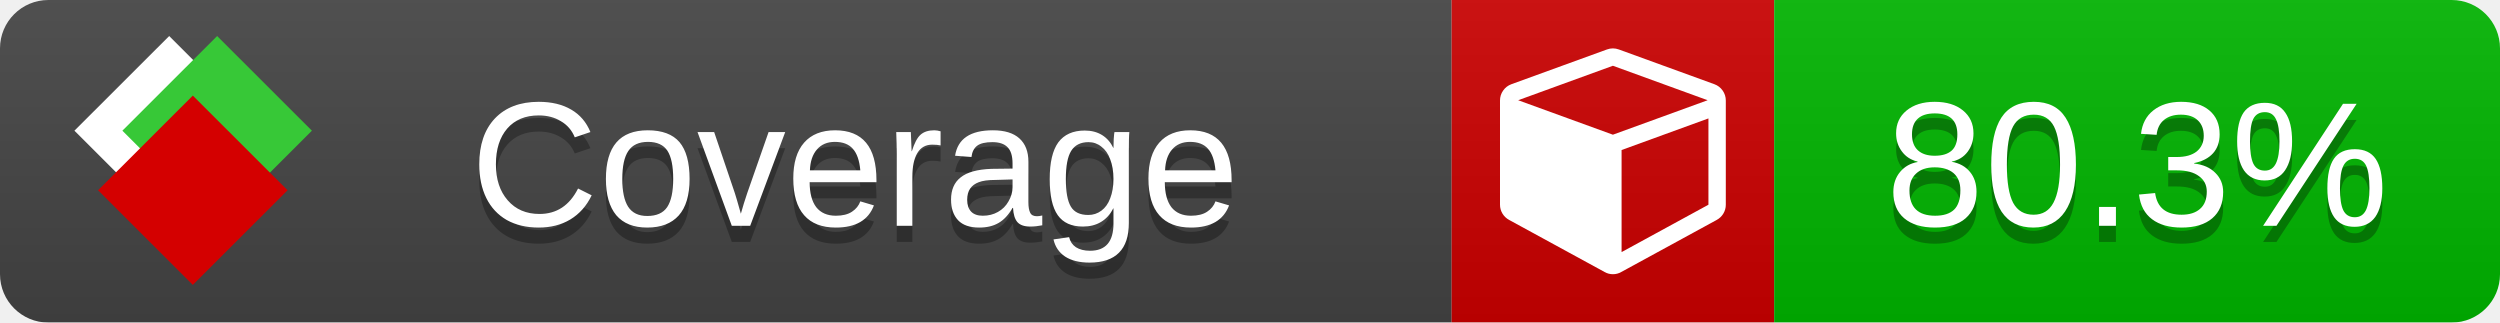
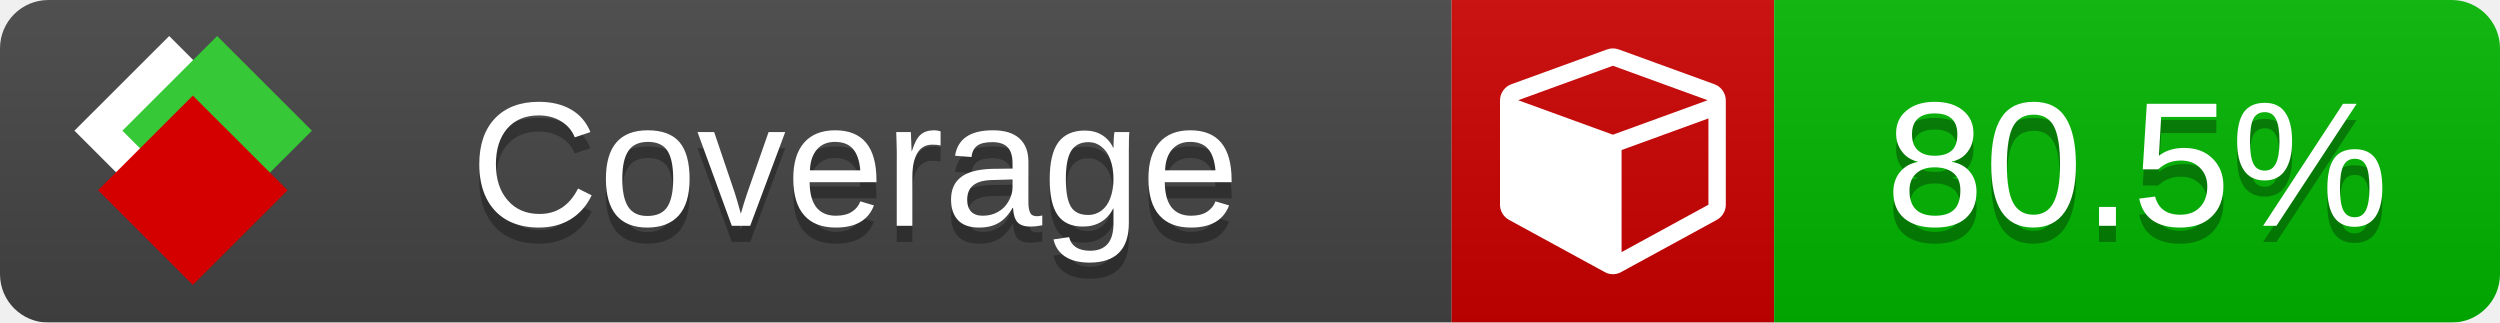
<svg xmlns="http://www.w3.org/2000/svg" xmlns:xlink="http://www.w3.org/1999/xlink" width="155" height="20">
  <style type="text/css">
          
            @keyframes fade1 {
                0% { visibility: visible; opacity: 1; }
               23% { visibility: visible; opacity: 1; }
               25% { visibility: hidden; opacity: 0; }
               48% { visibility: hidden; opacity: 0; }
               50% { visibility: hidden; opacity: 0; }
               73% { visibility: hidden; opacity: 0; }
               75% { visibility: hidden; opacity: 0; }
               98% { visibility: hidden; opacity: 0; }
              100% { visibility: visible; opacity: 1; }
            }
            @keyframes fade2 {
                0% { visibility: hidden; opacity: 0; }
               23% { visibility: hidden; opacity: 0; }
               25% { visibility: visible; opacity: 1; }
               48% { visibility: visible; opacity: 1; }
               50% { visibility: hidden; opacity: 0; }
               73% { visibility: hidden; opacity: 0; }
               75% { visibility: hidden; opacity: 0; }
               98% { visibility: hidden; opacity: 0; }
              100% { visibility: hidden; opacity: 0; }
            }
            @keyframes fade3 {
                0% { visibility: hidden; opacity: 0; }
               23% { visibility: hidden; opacity: 0; }
               25% { visibility: hidden; opacity: 0; }
               48% { visibility: hidden; opacity: 0; }
               50% { visibility: visible; opacity: 1; }
               73% { visibility: visible; opacity: 1; }
               75% { visibility: hidden; opacity: 0; }
               98% { visibility: hidden; opacity: 0; }
              100% { visibility: hidden; opacity: 0; }
            }
            @keyframes fade4 {
                0% { visibility: hidden; opacity: 0; }
               23% { visibility: hidden; opacity: 0; }
               25% { visibility: hidden; opacity: 0; }
               48% { visibility: hidden; opacity: 0; }
               50% { visibility: hidden; opacity: 0; }
               73% { visibility: hidden; opacity: 0; }
               75% { visibility: visible; opacity: 1; }
               98% { visibility: visible; opacity: 1; }
              100% { visibility: hidden; opacity: 0; }
            }
            .linecoverage {
                animation-duration: 15s;
                animation-name: fade1;
                animation-iteration-count: infinite;
            }
            .branchcoverage {
                animation-duration: 15s;
                animation-name: fade2;
                animation-iteration-count: infinite;
            }
            .methodcoverage {
                animation-duration: 15s;
                animation-name: fade3;
                animation-iteration-count: infinite;
            }
            .fullmethodcoverage {
                animation-duration: 15s;
                animation-name: fade4;
                animation-iteration-count: infinite;
            }
          
    </style>
  <defs>
    <linearGradient id="gradient" x2="0" y2="100%">
      <stop offset="0" stop-color="#bbb" stop-opacity=".1" />
      <stop offset="1" stop-opacity=".1" />
    </linearGradient>
    <linearGradient id="c">
      <stop offset="0" stop-color="#d40000" />
      <stop offset="1" stop-color="#ff2a2a" />
    </linearGradient>
    <linearGradient id="a">
      <stop offset="0" stop-color="#e0e0de" />
      <stop offset="1" stop-color="#fff" />
    </linearGradient>
    <linearGradient id="b">
      <stop offset="0" stop-color="#37c837" />
      <stop offset="1" stop-color="#217821" />
    </linearGradient>
    <linearGradient xlink:href="#a" id="e" x1="106.44" x2="69.96" y1="-11.96" y2="-46.84" gradientTransform="matrix(-.8426 -.00045 -.00045 -.8426 -94.27 -75.82)" gradientUnits="userSpaceOnUse" />
    <linearGradient xlink:href="#b" id="f" x1="56.19" x2="77.97" y1="-23.45" y2="10.62" gradientTransform="matrix(.8426 .00045 .00045 .8426 94.27 75.82)" gradientUnits="userSpaceOnUse" />
    <linearGradient xlink:href="#c" id="g" x1="79.98" x2="132.9" y1="10.79" y2="10.79" gradientTransform="matrix(.8426 .00045 .00045 .8426 94.27 75.82)" gradientUnits="userSpaceOnUse" />
    <mask id="mask">
      <rect width="155" height="20" rx="3" fill="#fff" />
    </mask>
    <g id="icon" transform="matrix(.04486 0 0 .04481 -.48 -.63)">
      <rect width="52.92" height="52.92" x="-109.72" y="-27.13" fill="url(#e)" transform="rotate(-135)" />
      <rect width="52.92" height="52.92" x="70.19" y="-39.18" fill="url(#f)" transform="rotate(45)" />
      <rect width="52.92" height="52.92" x="80.05" y="-15.74" fill="url(#g)" transform="rotate(45)" />
    </g>
  </defs>
  <g mask="url(#mask)">
    <rect x="0" y="0" width="90" height="20" fill="#444" />
    <rect x="90" y="0" width="20" height="20" fill="#c00" />
    <rect x="110" y="0" width="45" height="20" fill="#00B600" />
    <rect x="0" y="0" width="155" height="20" fill="url(#gradient)" />
  </g>
  <g>
    <path class="" fill="#fff" d="m 100.538,15.629 5.385,-2.936 v -5.351 l -5.385,1.96 z M 100,8.351 105.873,6.214 100,4.077 94.127,6.214 Z m 7,-2.12 v 6.462 q 0,0.294 -0.151,0.547 -0.151,0.252 -0.412,0.395 l -5.923,3.231 q -0.236,0.135 -0.513,0.135 -0.278,0 -0.513,-0.135 l -5.923,-3.231 Q 93.303,13.492 93.151,13.239 93,12.987 93,12.692 v -6.462 q 0,-0.337 0.194,-0.614 0.194,-0.278 0.513,-0.395 l 5.923,-2.154 q 0.185,-0.067 0.37,-0.067 0.185,0 0.37,0.067 l 5.923,2.154 q 0.32,0.118 0.513,0.395 Q 107,5.894 107,6.231 Z" />
  </g>
  <g fill="#fff" text-anchor="middle" font-family="Verdana,Arial,Geneva,sans-serif" font-size="11">
    <a xlink:href="https://github.com/danielpalme/ReportGenerator" target="_top">
      <use xlink:href="#icon" transform="translate(3,1) scale(3.5)" />
    </a>
    <text x="53" y="15" fill="#010101" fill-opacity=".3">Coverage</text>
    <text x="53" y="14" fill="#fff">Coverage</text>
-     <text class="" x="132.5" y="15" fill="#010101" fill-opacity=".3">80.3%</text>
-     <text class="" x="132.5" y="14">80.3%</text>
+     <text class="" x="132.5" y="15" fill="#010101" fill-opacity=".3">80.5%</text>
+     <text class="" x="132.5" y="14">80.5%</text>
  </g>
  <g>
    <rect class="" x="90" y="0" width="65" height="20" fill-opacity="0" />
  </g>
</svg>
